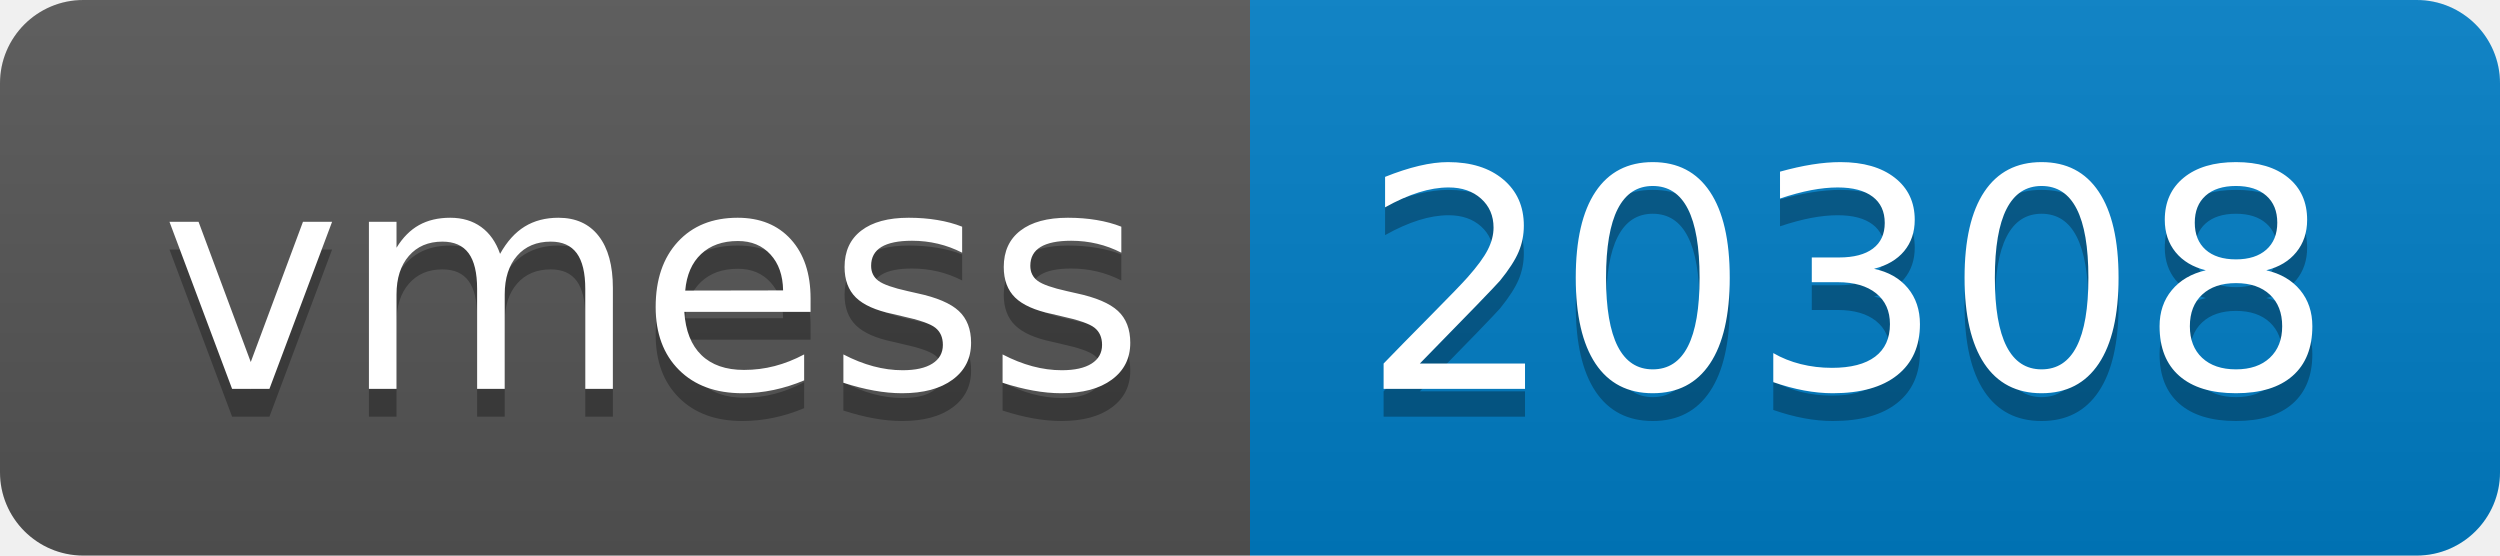
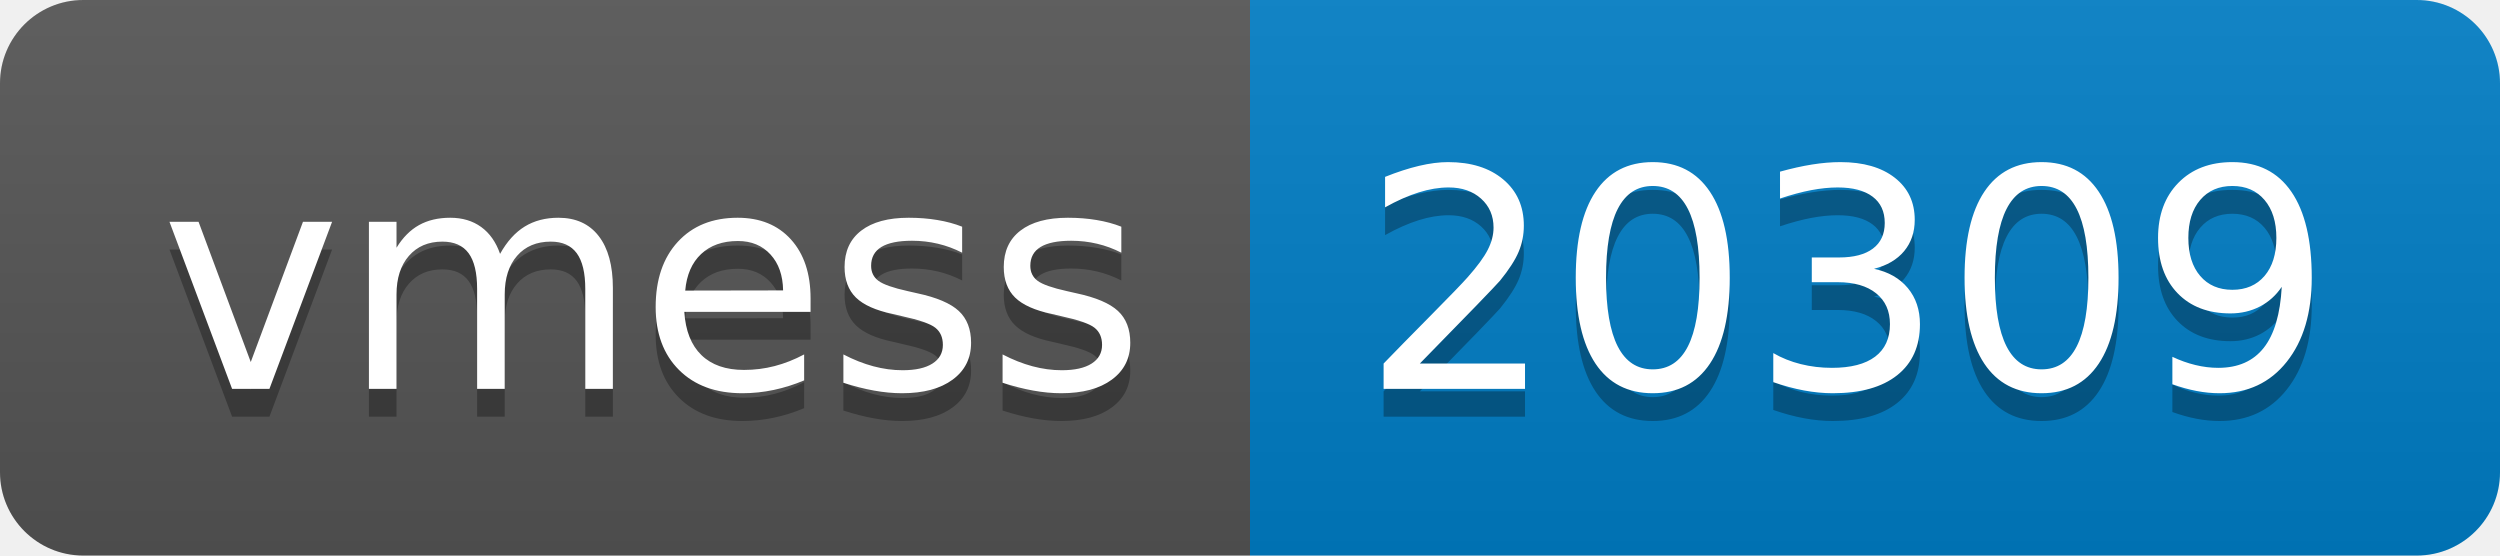
- <svg xmlns="http://www.w3.org/2000/svg" width="90" height="20" role="img" aria-label="vmess: 20308">
+ <svg xmlns="http://www.w3.org/2000/svg" width="90" height="20" role="img" aria-label="vmess: 20309">
  <linearGradient id="s" x2="0" y2="100%">
    <stop offset="0" stop-color="#bbb" stop-opacity=".1" />
    <stop offset="1" stop-opacity=".1" />
  </linearGradient>
  <clipPath id="r">
    <rect width="90" height="20" rx="3" fill="#fff" />
  </clipPath>
  <g clip-path="url(#r)">
    <rect width="45" height="20" fill="#555" />
    <rect x="45" width="45" height="20" fill="#007ec6" />
    <rect width="90" height="20" fill="url(#s)" />
  </g>
  <g fill="#fff" text-anchor="middle" font-family="Verdana,Geneva,DejaVu Sans,sans-serif" text-rendering="geometricPrecision" font-size="110">
    <text aria-hidden="true" x="235" y="150" fill="#010101" fill-opacity=".3" transform="scale(.1)" textLength="350">vmess</text>
    <text x="235" y="140" transform="scale(.1)" fill="#fff" textLength="350">vmess</text>
-     <text aria-hidden="true" x="665" y="150" fill="#010101" fill-opacity=".3" transform="scale(.1)" textLength="350">20308</text>
-     <text x="665" y="140" transform="scale(.1)" fill="#fff" textLength="350">20308</text>
+     <text aria-hidden="true" x="665" y="150" fill="#010101" fill-opacity=".3" transform="scale(.1)" textLength="350">20309</text>
+     <text x="665" y="140" transform="scale(.1)" fill="#fff" textLength="350">20309</text>
  </g>
</svg>
